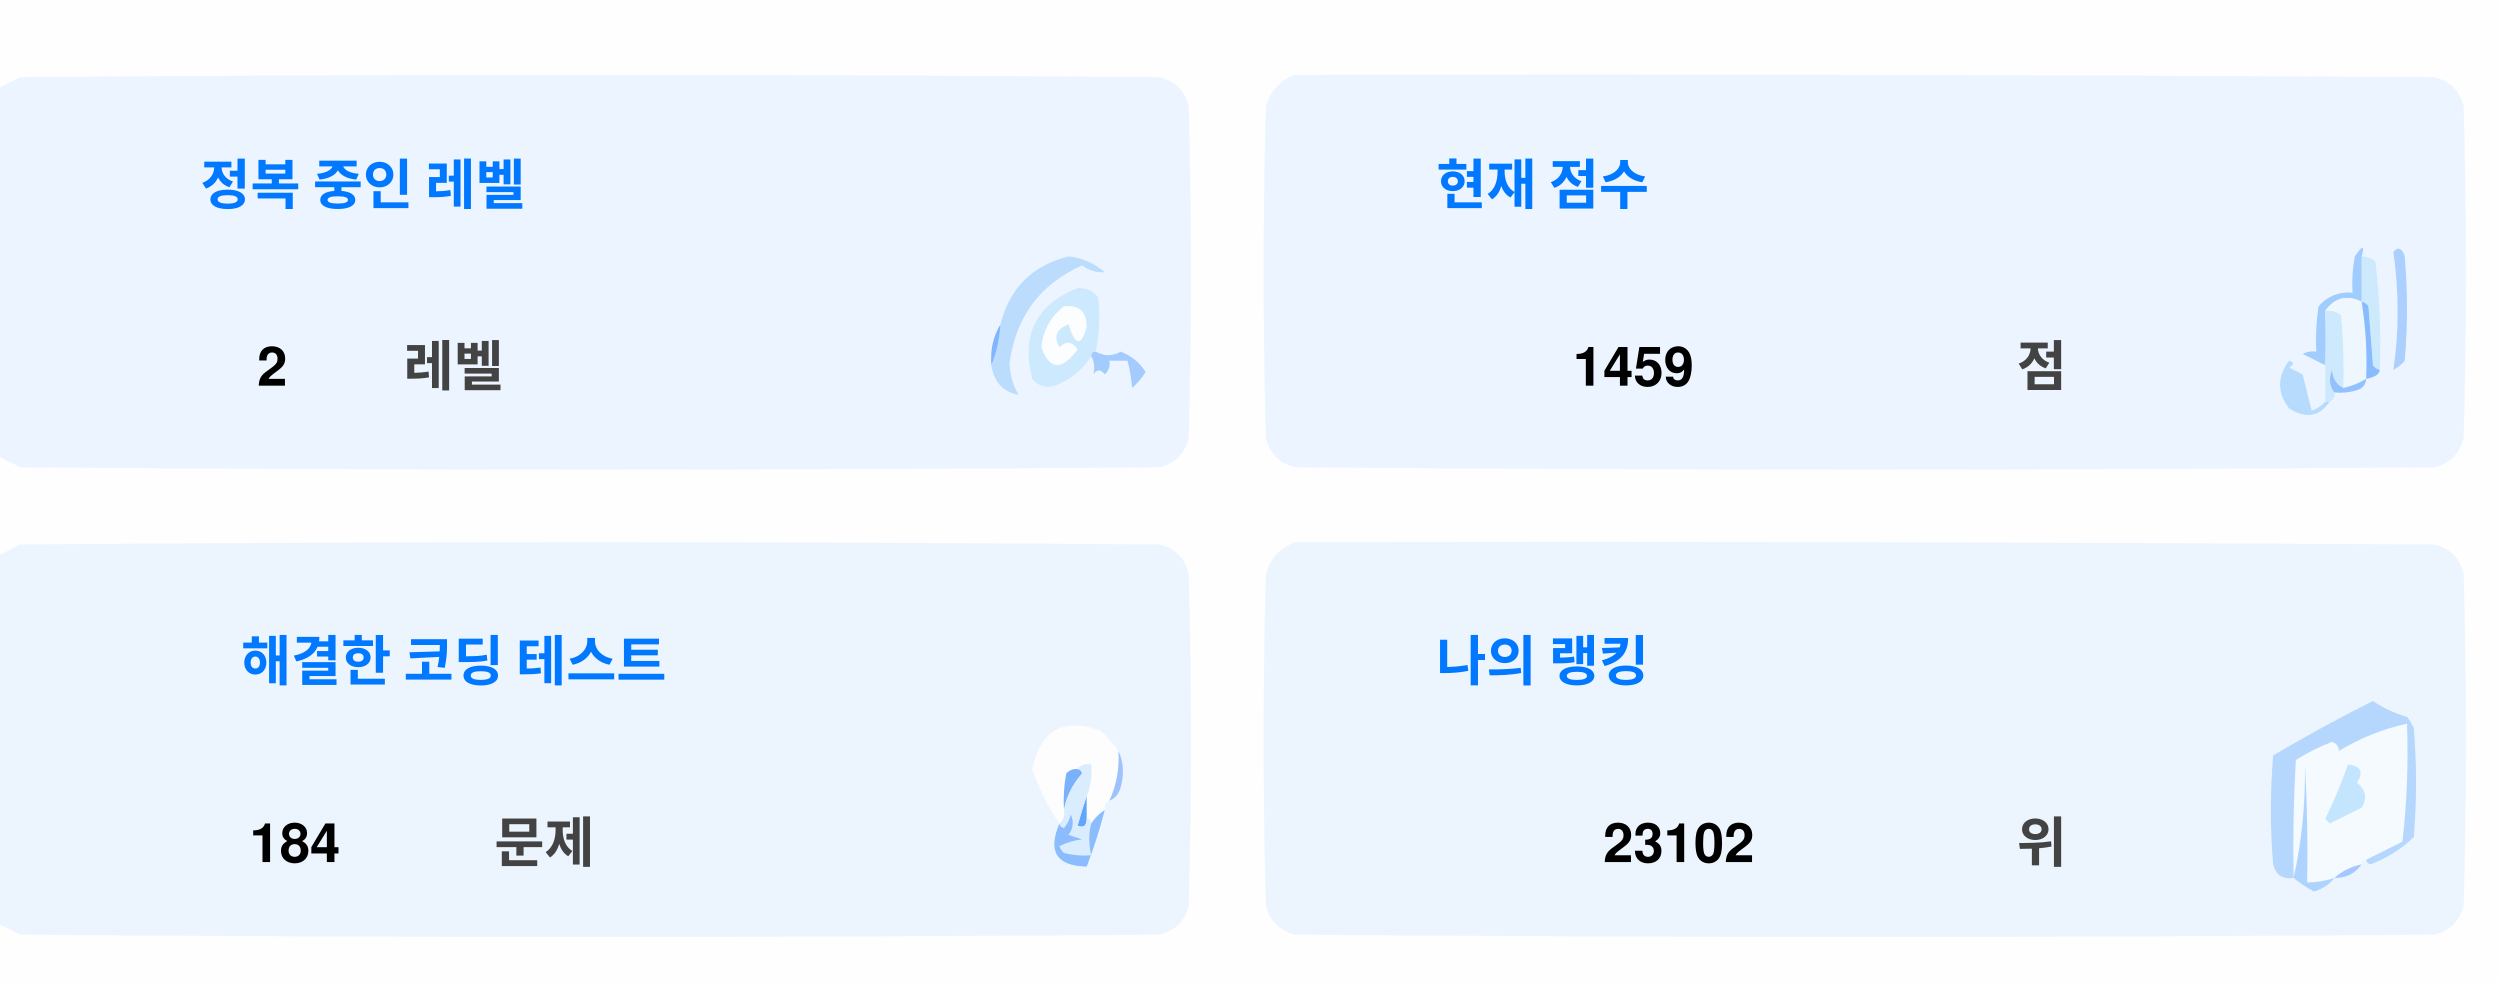
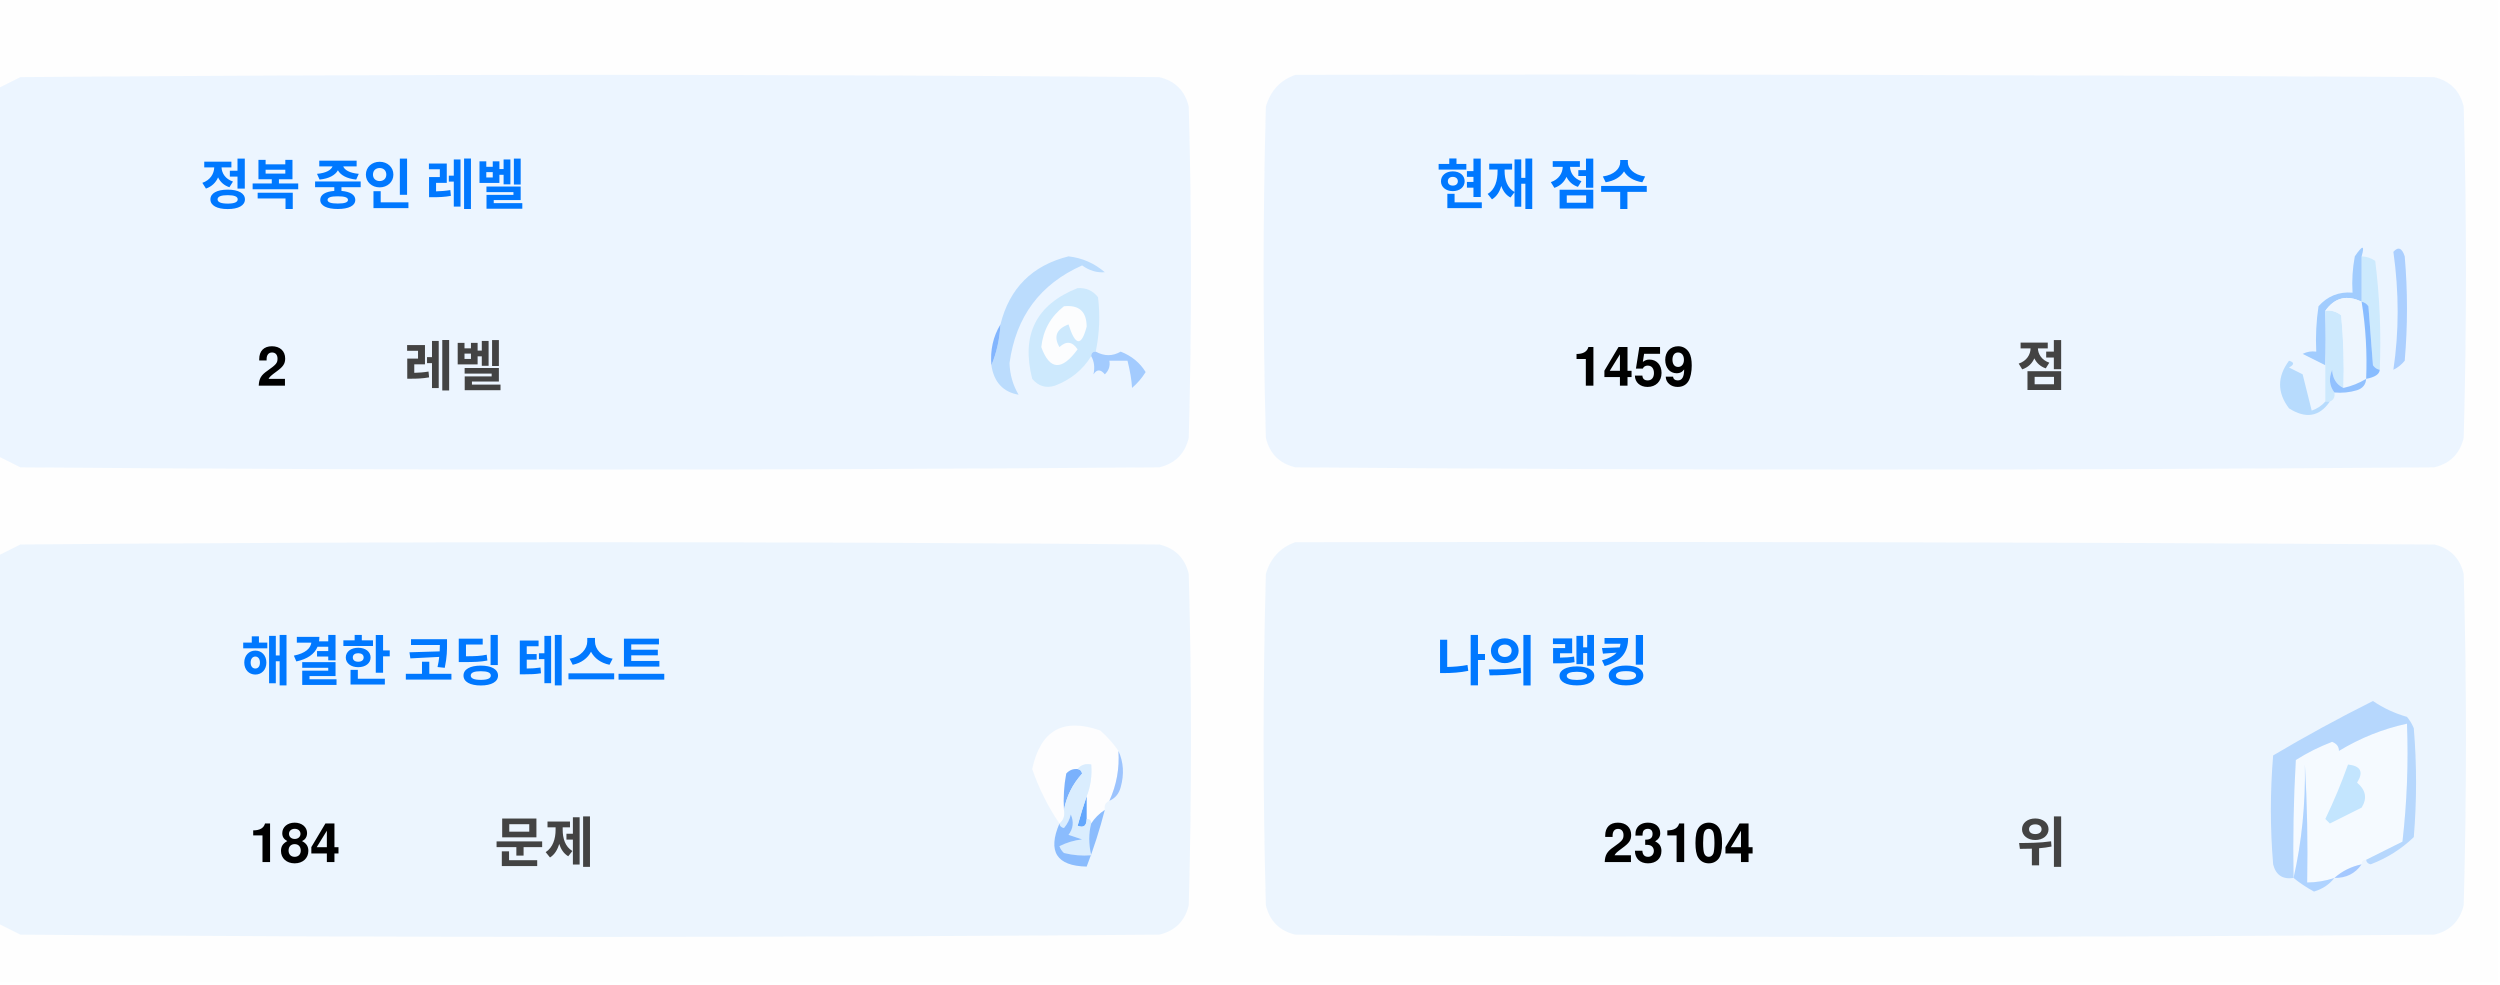
<svg xmlns="http://www.w3.org/2000/svg" version="1.1" width="551px" height="217px" style="shape-rendering:geometricPrecision; text-rendering:geometricPrecision; image-rendering:optimizeQuality; fill-rule:evenodd; clip-rule:evenodd">
  <style>.title {fill: #434343;font-size: 1rem;line-height: 1.5rem;font-weight: bold;font-family: -apple-system, BlinkMacSystemFont, Segoe UI, Helvetica, Arial, sans-serif, Apple Color Emoji, Segoe UI Emoji;}.desc {fill: #434343;font-size: 2.5rem;font-weight: bold;line-height: 1.5rem;font-family: -apple-system, BlinkMacSystemFont, Segoe UI, Helvetica, Arial, sans-serif, Apple Color Emoji, Segoe UI Emoji;}.desc-2 {fill: #434343;font-size: 1rem;font-weight: bold;line-height: 1.5rem;font-family: -apple-system, BlinkMacSystemFont, Segoe UI, Helvetica, Arial, sans-serif, Apple Color Emoji, Segoe UI Emoji;}.text, .desc {animation: twinkling 4s ease-in-out infinite;}@keyframes twinkling {40% { opacity: 1; }50% { opacity: 0.5; }60% { opacity: 1; }70% { opacity: 0.5; }80% { opacity: 1; }}</style>
  <g>
    <path style="opacity:1" fill="#fefefe" d="M -0.5,-0.5 C 183.167,-0.5 366.833,-0.5 550.5,-0.5C 550.5,71.833 550.5,144.167 550.5,216.5C 366.833,216.5 183.167,216.5 -0.5,216.5C -0.5,212.167 -0.5,207.833 -0.5,203.5C 1.14,204.32 2.807,205.153 4.5,206C 88.167,206.667 171.833,206.667 255.5,206C 259,205.167 261.167,203 262,199.5C 262.667,175.167 262.667,150.833 262,126.5C 261.167,123 259,120.833 255.5,120C 171.833,119.333 88.167,119.333 4.5,120C 2.807,120.847 1.14,121.68 -0.5,122.5C -0.5,115.167 -0.5,107.833 -0.5,100.5C 1.14,101.32 2.807,102.153 4.5,103C 88.167,103.667 171.833,103.667 255.5,103C 259,102.167 261.167,100 262,96.5C 262.667,72.167 262.667,47.833 262,23.5C 261.167,20 259,17.833 255.5,17C 171.833,16.333 88.167,16.333 4.5,17C 2.807,17.847 1.14,18.68 -0.5,19.5C -0.5,12.833 -0.5,6.167 -0.5,-0.5 Z" />
  </g>
  <g>
    <path style="opacity:1" fill="#ecf5ff" d="M -0.5,100.5 C -0.5,73.5 -0.5,46.5 -0.5,19.5C 1.14,18.68 2.807,17.847 4.5,17C 88.167,16.333 171.833,16.333 255.5,17C 259,17.833 261.167,20 262,23.5C 262.667,47.833 262.667,72.167 262,96.5C 261.167,100 259,102.167 255.5,103C 171.833,103.667 88.167,103.667 4.5,103C 2.807,102.153 1.14,101.32 -0.5,100.5 Z" />
  </g>
  <g>
    <path style="opacity:1" fill="#ecf5ff" d="M 285.5,16.5 C 369.167,16.333 452.834,16.5 536.5,17C 540,17.833 542.167,20 543,23.5C 543.667,47.833 543.667,72.167 543,96.5C 542.167,100 540,102.167 536.5,103C 452.833,103.667 369.167,103.667 285.5,103C 282,102.167 279.833,100 279,96.5C 278.333,72.167 278.333,47.833 279,23.5C 280.018,19.985 282.185,17.652 285.5,16.5 Z" />
  </g>
  <g>
    <path style="opacity:1" fill="#cdeafd" d="M 520.5,56.5 C 521.583,56.539 522.583,56.873 523.5,57.5C 524.498,65.472 524.831,73.472 524.5,81.5C 523.883,81.389 523.383,81.056 523,80.5C 522.667,76.167 522.333,71.833 522,67.5C 521.617,66.944 521.117,66.611 520.5,66.5C 520.5,63.167 520.5,59.833 520.5,56.5 Z" />
  </g>
  <g>
    <path style="opacity:1" fill="#abcfff" d="M 527.5,55.5 C 528.566,54.308 529.399,54.641 530,56.5C 530.667,64.167 530.667,71.833 530,79.5C 529.311,80.357 528.478,81.023 527.5,81.5C 528.758,73.08 528.758,64.414 527.5,55.5 Z" />
  </g>
  <g>
    <path style="opacity:1" fill="#bbdcfd" d="M 218.5,80.5 C 219.657,77.727 220.324,74.727 220.5,71.5C 222.49,63.51 227.49,58.51 235.5,56.5C 238.528,56.847 241.194,58.014 243.5,60C 241.744,60.141 240.078,59.641 238.5,58.5C 229.247,62.607 223.914,69.773 222.5,80C 222.565,82.526 223.232,84.859 224.5,87C 221.07,86.397 219.07,84.231 218.5,80.5 Z" />
  </g>
  <g>
    <path style="opacity:1" fill="#cde9fd" d="M 241.5,77.5 C 240.833,77.5 240.5,77.833 240.5,78.5C 238.628,81.529 235.961,83.695 232.5,85C 230.536,85.624 228.869,85.124 227.5,83.5C 225.021,73.791 228.354,67.124 237.5,63.5C 239.374,63.39 240.874,64.056 242,65.5C 242.497,69.524 242.331,73.524 241.5,77.5 Z" />
  </g>
  <g>
    <path style="opacity:1" fill="#fcfdfe" d="M 234.5,67.5 C 237.826,67.162 239.493,68.662 239.5,72C 238.334,76.434 237,76.267 235.5,71.5C 232.832,72.515 232.166,74.182 233.5,76.5C 235.017,75.089 236.351,75.256 237.5,77C 234.006,81.771 231.34,81.605 229.5,76.5C 229.904,72.771 231.571,69.771 234.5,67.5 Z" />
  </g>
  <g>
    <path style="opacity:1" fill="#a1ccfe" d="M 520.5,56.5 C 520.5,59.833 520.5,63.167 520.5,66.5C 517.238,64.922 514.572,65.589 512.5,68.5C 512.617,72.81 512.617,76.81 512.5,80.5C 510.86,79.68 509.193,78.847 507.5,78C 508.448,77.517 509.448,77.35 510.5,77.5C 510.335,74.15 510.502,70.817 511,67.5C 512.995,65.253 515.495,64.253 518.5,64.5C 518.336,61.813 518.503,59.146 519,56.5C 520.731,53.969 521.231,53.969 520.5,56.5 Z" />
  </g>
  <g>
    <path style="opacity:1" fill="#cde9fd" d="M 512.5,68.5 C 513.822,68.33 514.989,68.663 516,69.5C 516.499,74.823 516.666,80.156 516.5,85.5C 514.955,84.77 514.122,83.437 514,81.5C 513.22,83.387 513.387,85.054 514.5,86.5C 514.672,87.492 514.338,88.158 513.5,88.5C 513.167,88.5 512.833,88.5 512.5,88.5C 512.5,85.833 512.5,83.167 512.5,80.5C 512.617,76.81 512.617,72.81 512.5,68.5 Z" />
  </g>
  <g>
    <path style="opacity:1" fill="#eef6fe" d="M 520.5,66.5 C 521.407,72.106 521.74,77.773 521.5,83.5C 519.95,84.441 518.284,85.108 516.5,85.5C 516.666,80.156 516.499,74.823 516,69.5C 514.989,68.663 513.822,68.33 512.5,68.5C 514.572,65.589 517.238,64.922 520.5,66.5 Z" />
  </g>
  <g>
    <path style="opacity:1" fill="#88bcff" d="M 520.5,66.5 C 521.117,66.611 521.617,66.944 522,67.5C 522.333,71.833 522.667,76.167 523,80.5C 523.383,81.056 523.883,81.389 524.5,81.5C 524.445,82.469 523.445,83.136 521.5,83.5C 521.74,77.773 521.407,72.106 520.5,66.5 Z" />
  </g>
  <g>
    <path style="opacity:1" fill="#82b5fe" d="M 220.5,71.5 C 220.324,74.727 219.657,77.727 218.5,80.5C 218.215,77.171 218.882,74.171 220.5,71.5 Z" />
  </g>
  <g>
    <path style="opacity:1" fill="#a3cbfe" d="M 240.5,78.5 C 240.5,77.833 240.833,77.5 241.5,77.5C 243.391,78.536 245.224,78.536 247,77.5C 249.391,78.429 251.225,79.929 252.5,82C 251.681,83.319 250.681,84.486 249.5,85.5C 249.409,83.777 249.075,81.777 248.5,79.5C 247.167,79.5 245.833,79.5 244.5,79.5C 244.719,80.675 244.386,81.675 243.5,82.5C 242.575,81.359 241.741,81.359 241,82.5C 241.331,80.981 241.164,79.648 240.5,78.5 Z" />
  </g>
  <g>
    <path style="opacity:1" fill="#b7dbfd" d="M 512.5,88.5 C 512.833,88.5 513.167,88.5 513.5,88.5C 511.199,91.857 508.199,92.357 504.5,90C 501.872,86.535 501.872,83.035 504.5,79.5C 505.696,79.846 505.696,80.346 504.5,81C 505.5,81.5 506.5,82 507.5,82.5C 508.167,85.167 508.833,87.833 509.5,90.5C 510.739,90.058 511.739,89.391 512.5,88.5 Z" />
  </g>
  <g>
    <path style="opacity:1" fill="#92c1fe" d="M 516.5,85.5 C 518.284,85.108 519.95,84.441 521.5,83.5C 521.423,84.75 520.756,85.583 519.5,86C 517.866,86.493 516.199,86.66 514.5,86.5C 513.387,85.054 513.22,83.387 514,81.5C 514.122,83.437 514.955,84.77 516.5,85.5 Z" />
  </g>
  <g>
    <path style="opacity:1" fill="#ecf5fe" d="M -0.5,203.5 C -0.5,176.5 -0.5,149.5 -0.5,122.5C 1.14,121.68 2.807,120.847 4.5,120C 88.167,119.333 171.833,119.333 255.5,120C 259,120.833 261.167,123 262,126.5C 262.667,150.833 262.667,175.167 262,199.5C 261.167,203 259,205.167 255.5,206C 171.833,206.667 88.167,206.667 4.5,206C 2.807,205.153 1.14,204.32 -0.5,203.5 Z" />
  </g>
  <g>
    <path style="opacity:1" fill="#ecf5fe" d="M 285.5,119.5 C 369.167,119.333 452.834,119.5 536.5,120C 540,120.833 542.167,123 543,126.5C 543.667,150.833 543.667,175.167 543,199.5C 542.167,203 540,205.167 536.5,206C 452.833,206.667 369.167,206.667 285.5,206C 282,205.167 279.833,203 279,199.5C 278.333,175.167 278.333,150.833 279,126.5C 280.018,122.985 282.185,120.652 285.5,119.5 Z" />
  </g>
  <g>
    <path style="opacity:1" fill="#fdfdfe" d="M 246.5,165.5 C 246.758,169.367 246.092,173.034 244.5,176.5C 243.662,176.842 243.328,177.508 243.5,178.5C 242.272,179.306 241.272,180.306 240.5,181.5C 240.5,180.833 240.167,180.5 239.5,180.5C 239.5,178.833 239.5,177.167 239.5,175.5C 240.369,173.283 240.702,170.95 240.5,168.5C 239.209,168.263 238.209,168.596 237.5,169.5C 236.504,169.414 235.671,169.748 235,170.5C 234.503,173.146 234.336,175.813 234.5,178.5C 234.737,179.791 234.404,180.791 233.5,181.5C 230.986,177.806 228.986,173.806 227.5,169.5C 229.309,160.957 234.309,158.124 242.5,161C 244.07,162.397 245.404,163.897 246.5,165.5 Z" />
  </g>
  <g>
    <path style="opacity:1" fill="#f5faff" d="M 521.5,189.5 C 520.833,189.5 520.5,189.833 520.5,190.5C 518.181,190.992 516.181,191.992 514.5,193.5C 512.565,194.15 510.565,194.483 508.5,194.5C 508.666,185.827 508.5,177.16 508,168.5C 508.141,177.227 507.308,185.56 505.5,193.5C 505.334,184.827 505.5,176.16 506,167.5C 508.527,165.903 511.194,164.57 514,163.5C 515.011,163.892 515.511,164.559 515.5,165.5C 520.21,162.641 525.21,160.641 530.5,159.5C 530.831,168.192 530.498,176.859 529.5,185.5C 526.807,186.847 524.14,188.18 521.5,189.5 Z" />
  </g>
  <g>
    <path style="opacity:1" fill="#b6d7fd" d="M 521.5,189.5 C 524.14,188.18 526.807,186.847 529.5,185.5C 530.498,176.859 530.831,168.192 530.5,159.5C 525.21,160.641 520.21,162.641 515.5,165.5C 515.511,164.559 515.011,163.892 514,163.5C 511.194,164.57 508.527,165.903 506,167.5C 505.5,176.16 505.334,184.827 505.5,193.5C 503.089,193.863 501.589,192.863 501,190.5C 500.333,182.5 500.333,174.5 501,166.5C 508.173,162.246 515.507,158.246 523,154.5C 525.304,156.068 527.804,157.235 530.5,158C 531.126,158.75 531.626,159.584 532,160.5C 532.667,168.5 532.667,176.5 532,184.5C 529.292,187.111 526.125,189.111 522.5,190.5C 521.893,190.376 521.56,190.043 521.5,189.5 Z" />
  </g>
  <g>
    <path style="opacity:1" fill="#c3e5fe" d="M 517.5,168.5 C 520.317,168.801 520.984,170.134 519.5,172.5C 521.439,174.122 521.772,175.956 520.5,178C 518.167,179.167 515.833,180.333 513.5,181.5C 513.167,181.167 512.833,180.833 512.5,180.5C 514.414,176.515 516.081,172.515 517.5,168.5 Z" />
  </g>
  <g>
    <path style="opacity:1" fill="#7ab1fc" d="M 237.5,169.5 C 238.043,169.56 238.376,169.893 238.5,170.5C 236.395,172.836 235.062,175.503 234.5,178.5C 234.336,175.813 234.503,173.146 235,170.5C 235.671,169.748 236.504,169.414 237.5,169.5 Z" />
  </g>
  <g>
    <path style="opacity:1" fill="#afd3ff" d="M 514.5,193.5 C 513.378,194.947 511.878,195.947 510,196.5C 508.348,195.601 506.848,194.601 505.5,193.5C 507.308,185.56 508.141,177.227 508,168.5C 508.5,177.16 508.666,185.827 508.5,194.5C 510.565,194.483 512.565,194.15 514.5,193.5 Z" />
  </g>
  <g>
    <path style="opacity:1" fill="#9cc3fd" d="M 246.5,165.5 C 247.634,167.966 247.801,170.633 247,173.5C 246.623,174.942 245.79,175.942 244.5,176.5C 246.092,173.034 246.758,169.367 246.5,165.5 Z" />
  </g>
  <g>
    <path style="opacity:1" fill="#62a6fc" d="M 239.5,175.5 C 239.5,177.167 239.5,178.833 239.5,180.5C 239.483,182.028 238.816,182.528 237.5,182C 238.117,179.723 238.784,177.556 239.5,175.5 Z" />
  </g>
  <g>
    <path style="opacity:1" fill="#daedfe" d="M 237.5,169.5 C 238.209,168.596 239.209,168.263 240.5,168.5C 240.702,170.95 240.369,173.283 239.5,175.5C 238.784,177.556 238.117,179.723 237.5,182C 238.816,182.528 239.483,182.028 239.5,180.5C 240.167,180.5 240.5,180.833 240.5,181.5C 239.918,183.669 239.918,186.002 240.5,188.5C 238.473,188.662 236.473,188.495 234.5,188C 234.043,187.586 233.709,187.086 233.5,186.5C 235.078,185.702 236.744,185.202 238.5,185C 237.5,184.667 236.5,184.333 235.5,184C 236.554,182.612 236.72,181.112 236,179.5C 235.751,180.624 235.251,181.624 234.5,182.5C 233.893,182.376 233.56,182.043 233.5,181.5C 234.404,180.791 234.737,179.791 234.5,178.5C 235.062,175.503 236.395,172.836 238.5,170.5C 238.376,169.893 238.043,169.56 237.5,169.5 Z" />
  </g>
  <g>
    <path style="opacity:1" fill="#8bbcfd" d="M 243.5,178.5 C 242.395,182.803 241.062,186.969 239.5,191C 232.857,190.847 230.857,187.68 233.5,181.5C 233.56,182.043 233.893,182.376 234.5,182.5C 235.251,181.624 235.751,180.624 236,179.5C 236.72,181.112 236.554,182.612 235.5,184C 236.5,184.333 237.5,184.667 238.5,185C 236.744,185.202 235.078,185.702 233.5,186.5C 233.709,187.086 234.043,187.586 234.5,188C 236.473,188.495 238.473,188.662 240.5,188.5C 239.918,186.002 239.918,183.669 240.5,181.5C 241.272,180.306 242.272,179.306 243.5,178.5 Z" />
  </g>
  <g>
    <path style="opacity:1" fill="#a4c8ff" d="M 520.5,190.5 C 519.089,192.539 517.089,193.539 514.5,193.5C 516.181,191.992 518.181,190.992 520.5,190.5 Z" />
  </g>
  <text text-anchor="middle" x="80" y="45" class="title" style="fill:#0078ff;" stroke="#none" stroke-width="1">정복 중인 레벨</text>
  <text text-anchor="middle" x="60" y="85" class="desc" style="fill:#000000;" stroke="#none" stroke-width="1">2</text>
  <text text-anchor="middle" x="100" y="85" class="desc-2" style="fill:#434343;" stroke="#none" stroke-width="1">레벨</text>
  <text text-anchor="middle" x="340" y="45" class="title" style="fill:#0078ff;" stroke="#none" stroke-width="1">현재 점수</text>
  <text text-anchor="middle" x="360" y="85" class="desc" style="fill:#000000;" stroke="#none" stroke-width="1">1459</text>
  <text text-anchor="middle" x="450" y="85" class="desc-2" style="fill:#434343;" stroke="#none" stroke-width="1">점</text>
  <text text-anchor="middle" x="100" y="150" class="title" style="fill:#0078ff;" stroke="#none" stroke-width="1">해결한 코딩 테스트</text>
  <text text-anchor="middle" x="65" y="190" class="desc" style="fill:#000000;" stroke="#none" stroke-width="1">184</text>
  <text text-anchor="middle" x="120" y="190" class="desc-2" style="fill:#434343;" stroke="#none" stroke-width="1">문제</text>
  <text text-anchor="middle" x="340" y="150" class="title" style="fill:#0078ff;" stroke="#none" stroke-width="1">나의 랭킹</text>
-   <text text-anchor="middle" x="370" y="190" class="desc" style="fill:#000000;" stroke="#none" stroke-width="1">23102</text>
+   <text text-anchor="middle" x="370" y="190" class="desc" style="fill:#000000;" stroke="#none" stroke-width="1">23104</text>
  <text text-anchor="middle" x="450" y="190" class="desc-2" style="fill:#434343;" stroke="#none" stroke-width="1">위</text>
</svg>
